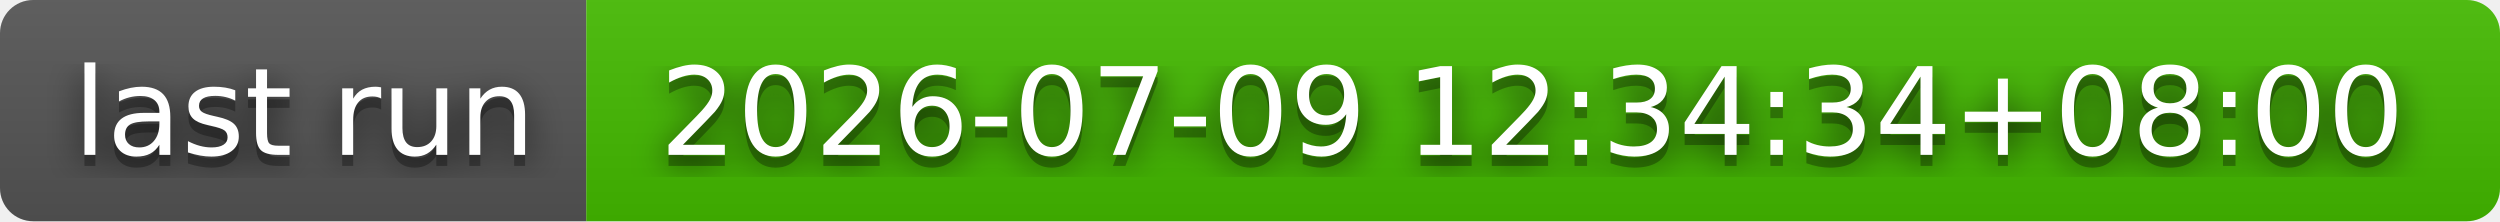
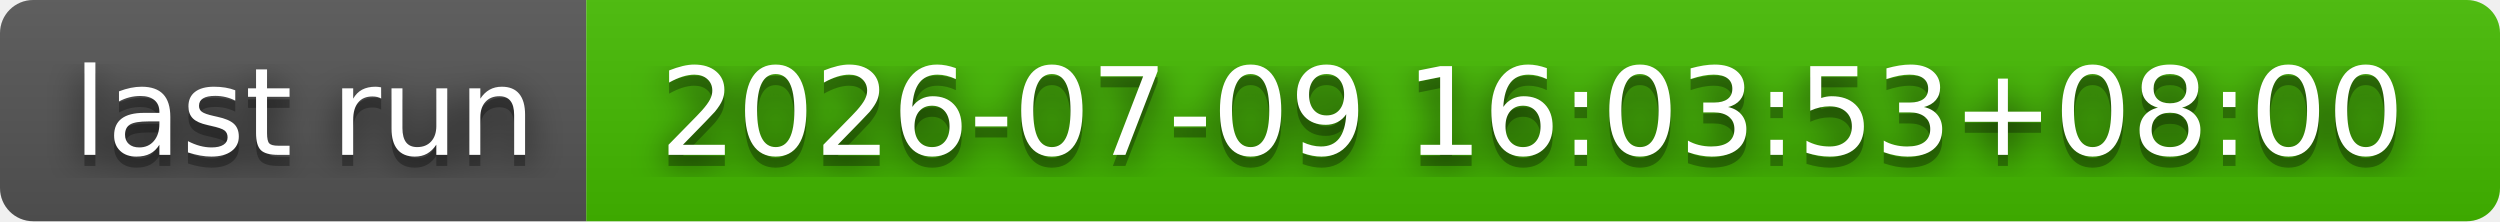
- <svg xmlns="http://www.w3.org/2000/svg" width="226" height="20" role="img" aria-label="last run: 2026-07-09 12:34:34+08:00">
+ <svg xmlns="http://www.w3.org/2000/svg" width="226" height="20" role="img" aria-label="last run: 2026-07-09 16:03:53+08:00">
  <filter id="blur">
    <feGaussianBlur stdDeviation="16" />
  </filter>
  <linearGradient id="s" x2="0" y2="100%">
    <stop offset="0" stop-color="#bbb" stop-opacity=".1" />
    <stop offset="1" stop-opacity=".1" />
  </linearGradient>
  <clipPath id="r">
    <rect width="226" height="20" rx="3" />
  </clipPath>
  <g clip-path="url(#r)">
    <rect width="53" height="20" fill="#555" />
    <rect x="53" width="173" height="20" fill="#4b0" />
    <rect width="226" height="20" fill="url(#s)" />
  </g>
  <g fill="#fff" text-anchor="middle" font-family="Verdana,Geneva,DejaVu Sans,sans-serif" text-rendering="geometricPrecision" font-size="110">
    <g transform="scale(.1)">
      <g aria-hidden="true" fill="#010101">
        <text x="275" y="150" fill-opacity=".8" filter="url(#blur)" textLength="430">last run</text>
        <text x="275" y="150" fill-opacity=".3" textLength="430">last run</text>
      </g>
      <text x="275" y="140" textLength="430">last run</text>
    </g>
    <g transform="scale(.1)">
      <g aria-hidden="true" fill="#010101">
-         <text x="1385" y="150" fill-opacity=".8" filter="url(#blur)" textLength="1630">2026-07-09 12:34:34+08:00</text>
-         <text x="1385" y="150" fill-opacity=".3" textLength="1630">2026-07-09 12:34:34+08:00</text>
+         <text x="1385" y="150" fill-opacity=".8" filter="url(#blur)" textLength="1630">2026-07-09 16:03:53+08:00</text>
+         <text x="1385" y="150" fill-opacity=".3" textLength="1630">2026-07-09 16:03:53+08:00</text>
      </g>
-       <text x="1385" y="140" textLength="1630">2026-07-09 12:34:34+08:00</text>
+       <text x="1385" y="140" textLength="1630">2026-07-09 16:03:53+08:00</text>
    </g>
  </g>
</svg>
